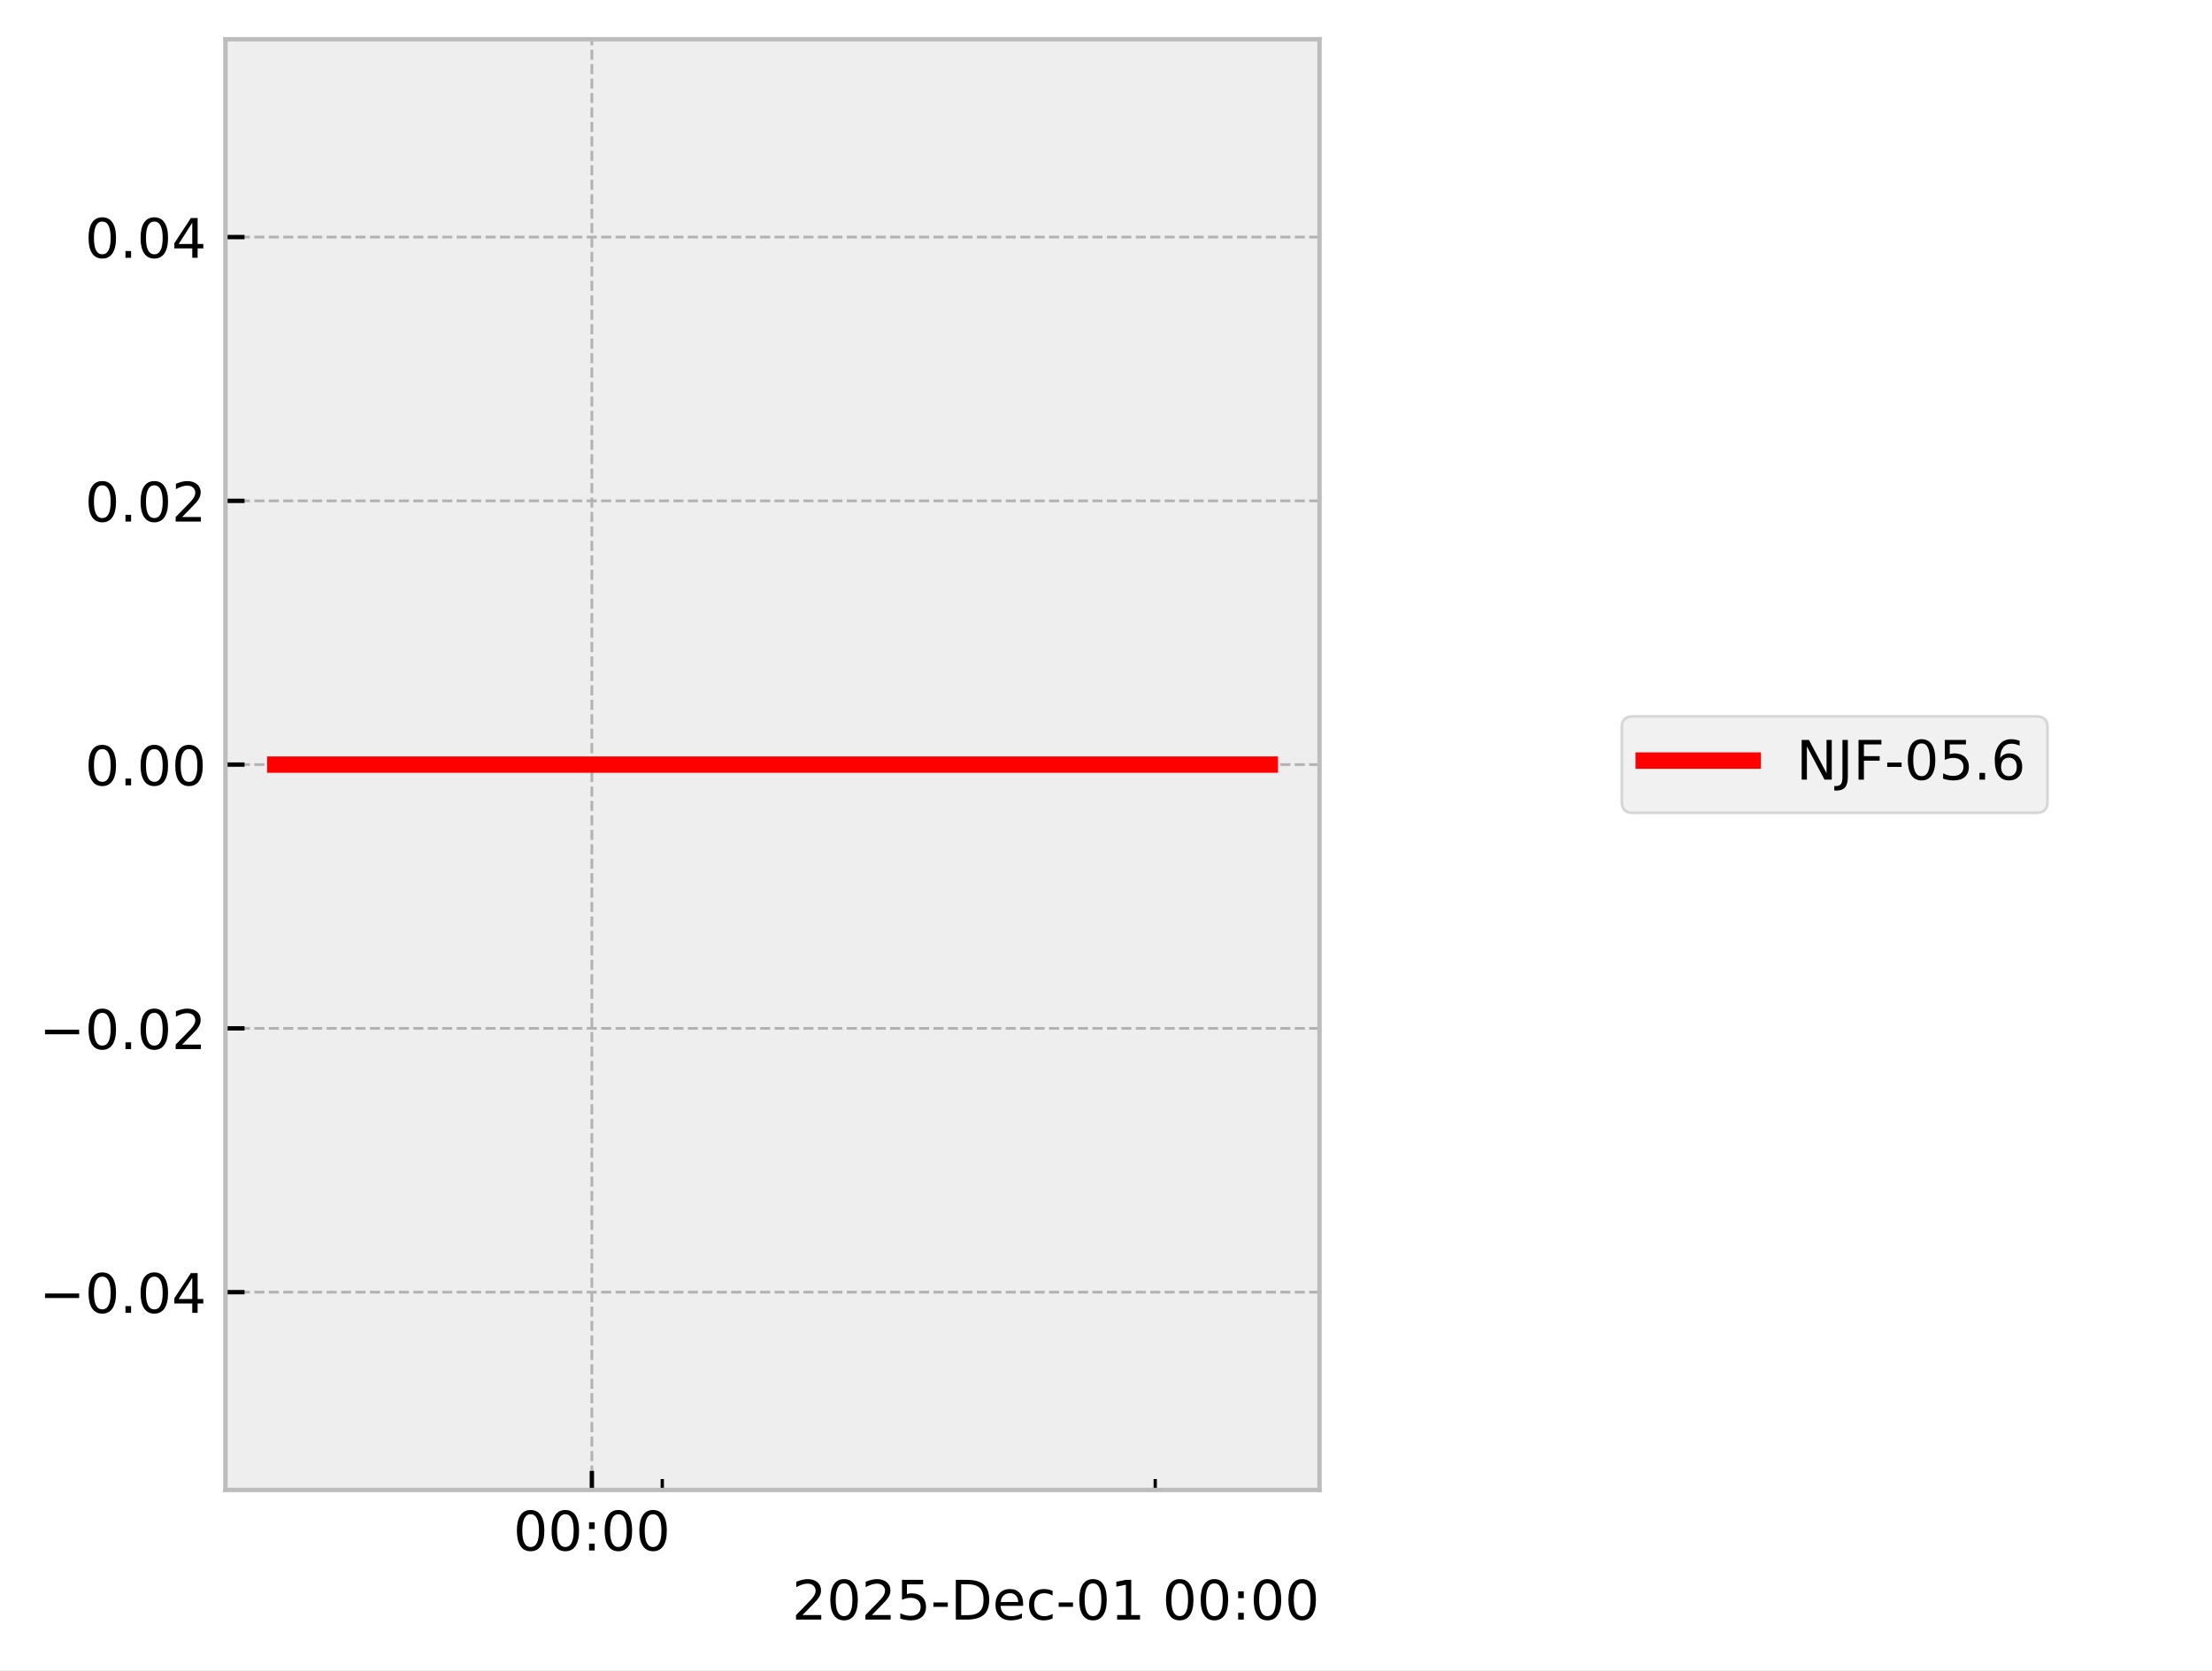
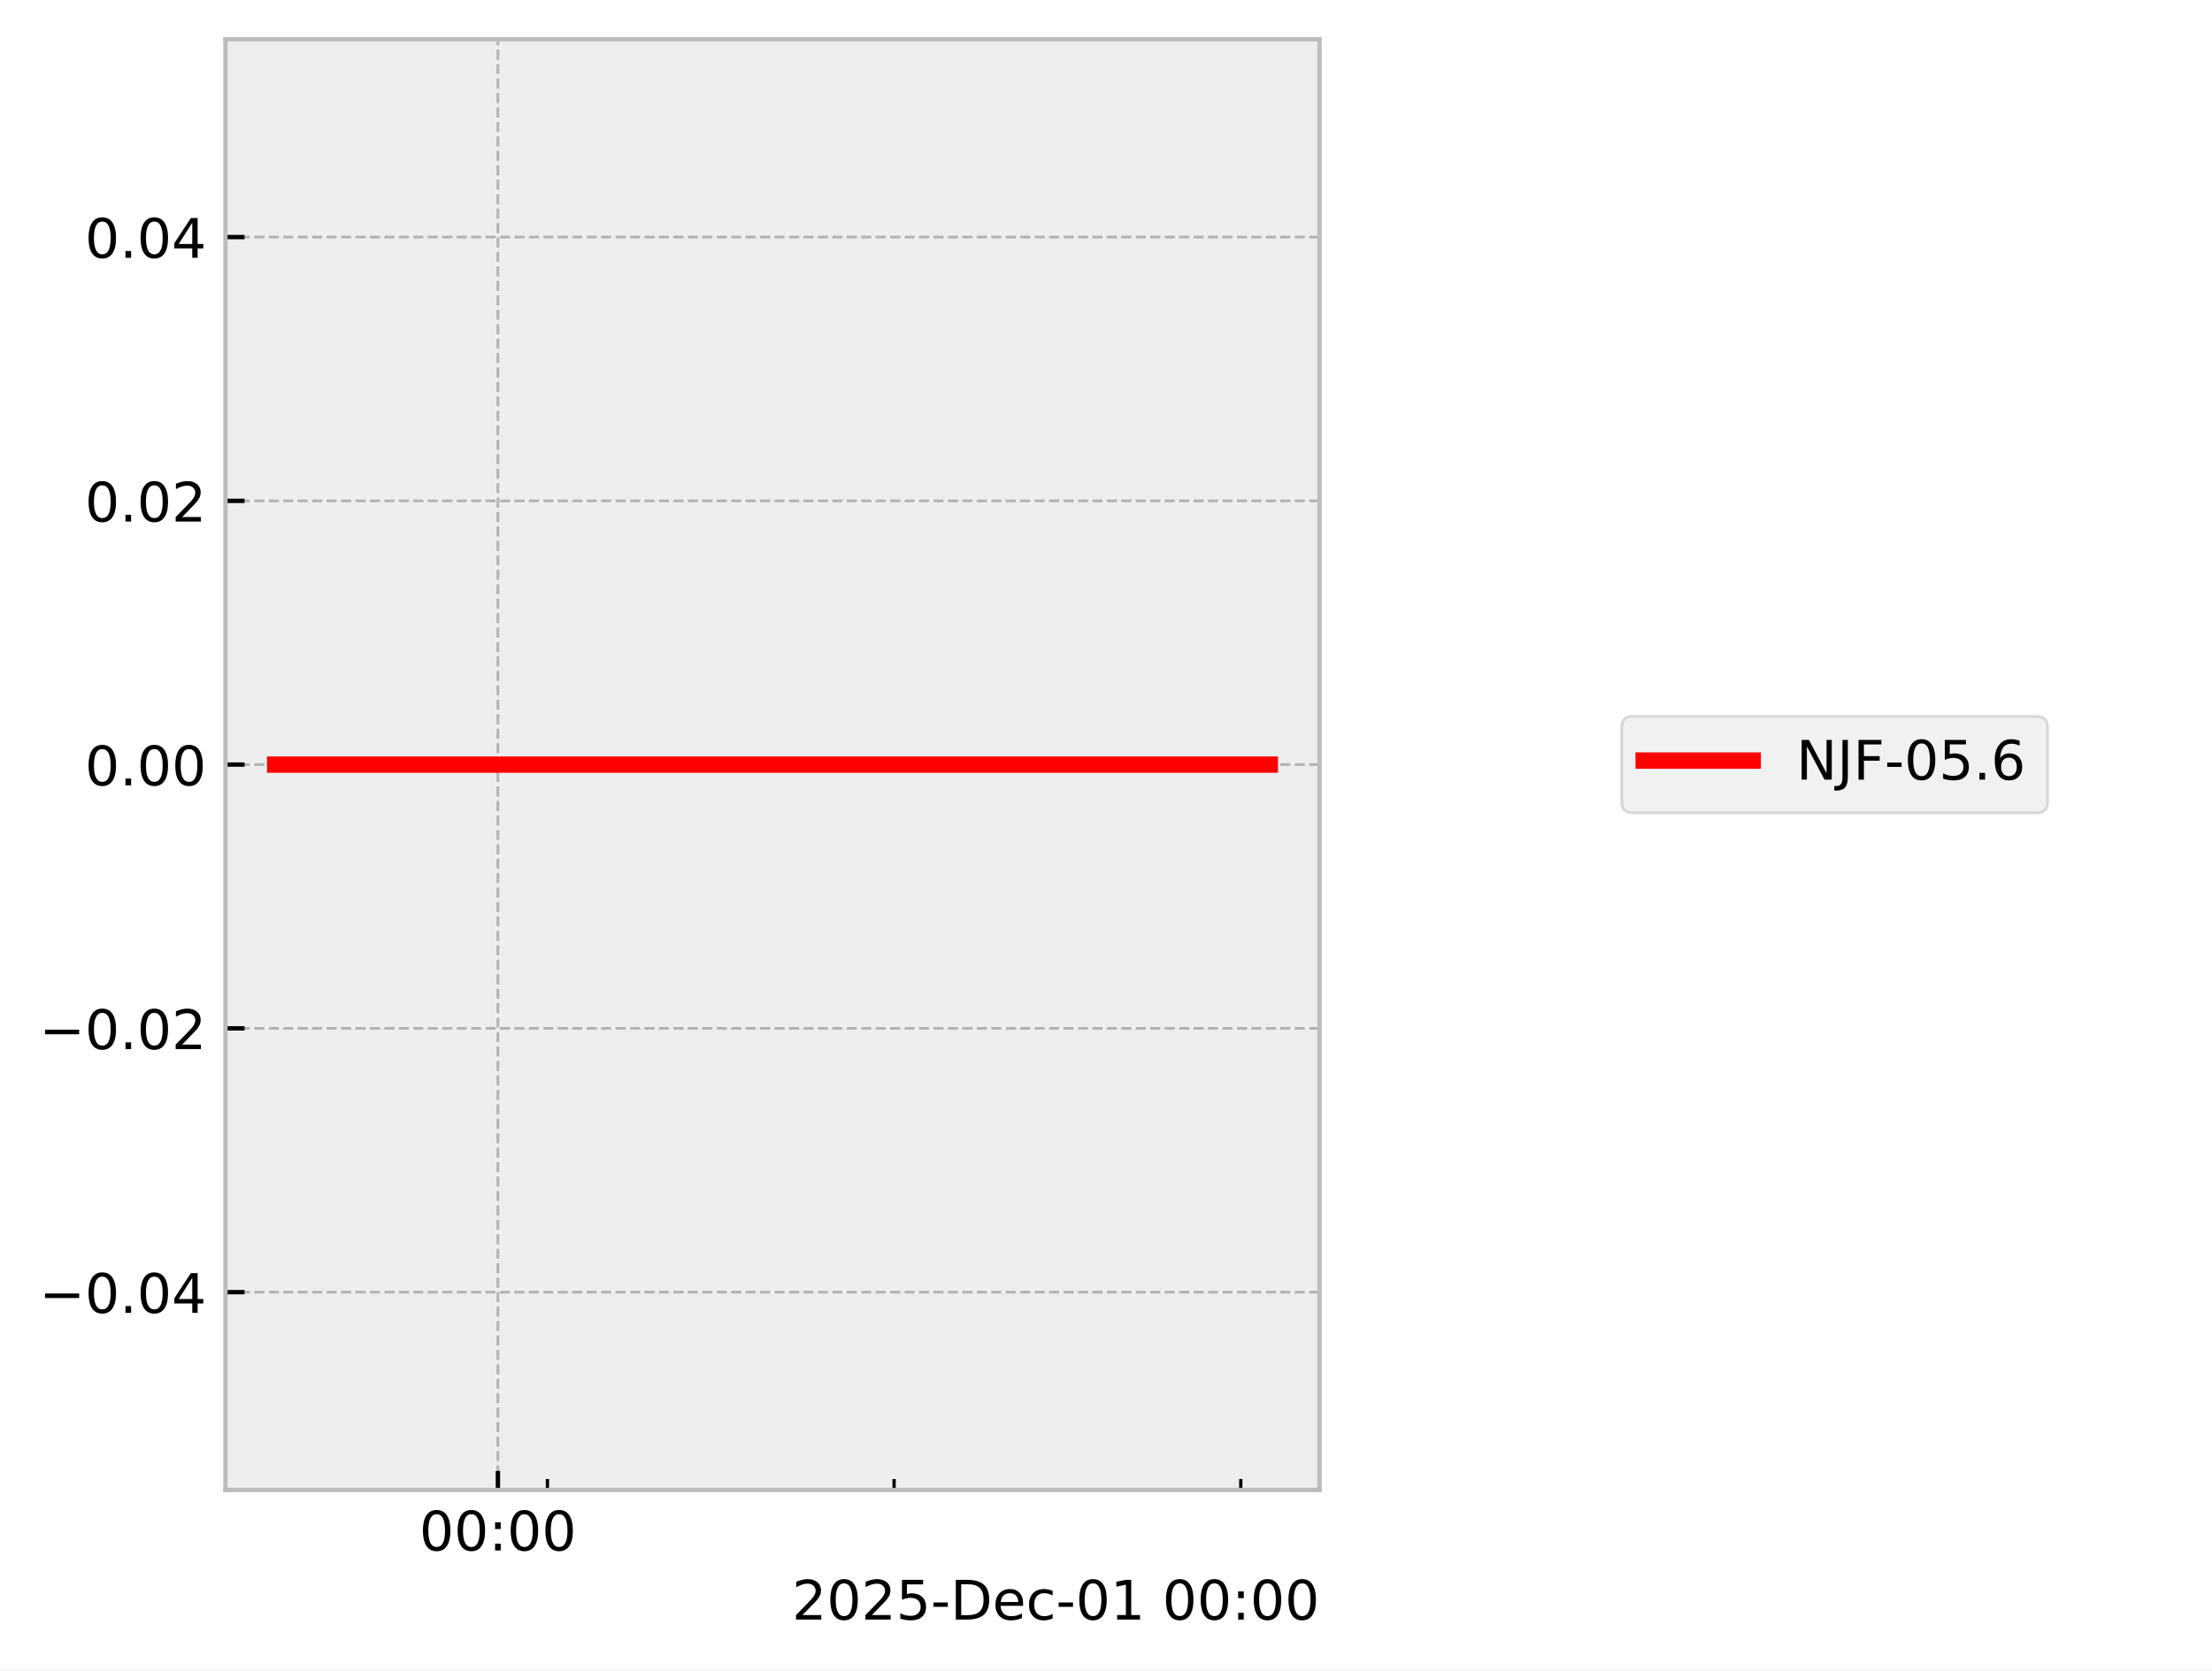
<svg xmlns="http://www.w3.org/2000/svg" xmlns:xlink="http://www.w3.org/1999/xlink" width="405.665pt" height="306.368pt" viewBox="0 0 405.665 306.368" version="1.1">
  <defs>
    <style type="text/css">*{stroke-linejoin: round; stroke-linecap: butt}</style>
  </defs>
  <g id="figure_1">
    <g id="patch_1">
      <path d="M 0 306.368  L 405.665 306.368  L 405.665 0  L 0 0  z " style="fill: #ffffff" />
    </g>
    <g id="axes_1">
      <g id="patch_2">
        <path d="M 41.345 273.312  L 241.991 273.312  L 241.991 7.2  L 41.345 7.2  z " style="fill: #eeeeee" />
      </g>
      <g id="matplotlib.axis_1">
        <g id="xtick_1">
          <g id="line2d_1">
-             <path d="M 108.544 273.312  L 108.544 7.2  " clip-path="url(#p2bcf4734fc)" style="fill: none; stroke-dasharray: 1.85,0.8; stroke-dashoffset: 0; stroke: #b2b2b2; stroke-width: 0.5" />
+             <path d="M 91.311 273.312  L 91.311 7.2  " clip-path="url(#p7494f06a3f)" style="fill: none; stroke-dasharray: 1.85,0.8; stroke-dashoffset: 0; stroke: #b2b2b2; stroke-width: 0.5" />
          </g>
          <g id="line2d_2">
            <defs>
-               <path id="mf3973b83fc" d="M 0 0  L 0 -3.5  " style="stroke: #000000; stroke-width: 0.8" />
-             </defs>
-             <g>
-               <use xlink:href="#mf3973b83fc" x="108.544" y="273.312" style="stroke: #000000; stroke-width: 0.8" />
+               <path id="md55f24134e" d="M 0 0  L 0 -3.5  " style="stroke: #000000; stroke-width: 0.8" />
+             </defs>
+             <g>
+               <use xlink:href="#md55f24134e" x="91.311" y="273.312" style="stroke: #000000; stroke-width: 0.8" />
            </g>
          </g>
          <g id="text_1">
-             <g transform="translate(94.13453 284.4104) scale(0.1 -0.1)">
+             <g transform="translate(76.90176 284.4104) scale(0.1 -0.1)">
              <defs>
                <path id="DejaVuSans-30" d="M 2034 4250  Q 1547 4250 1301 3770  Q 1056 3291 1056 2328  Q 1056 1369 1301 889  Q 1547 409 2034 409  Q 2525 409 2770 889  Q 3016 1369 3016 2328  Q 3016 3291 2770 3770  Q 2525 4250 2034 4250  z M 2034 4750  Q 2819 4750 3233 4129  Q 3647 3509 3647 2328  Q 3647 1150 3233 529  Q 2819 -91 2034 -91  Q 1250 -91 836 529  Q 422 1150 422 2328  Q 422 3509 836 4129  Q 1250 4750 2034 4750  z " transform="scale(0.015625)" />
                <path id="DejaVuSans-3a" d="M 750 794  L 1409 794  L 1409 0  L 750 0  L 750 794  z M 750 3309  L 1409 3309  L 1409 2516  L 750 2516  L 750 3309  z " transform="scale(0.015625)" />
              </defs>
              <use xlink:href="#DejaVuSans-30" />
              <use xlink:href="#DejaVuSans-30" transform="translate(63.62305 0)" />
              <use xlink:href="#DejaVuSans-3a" transform="translate(127.2461 0)" />
              <use xlink:href="#DejaVuSans-30" transform="translate(160.9375 0)" />
              <use xlink:href="#DejaVuSans-30" transform="translate(224.5605 0)" />
            </g>
          </g>
        </g>
        <g id="xtick_2">
          <g id="line2d_3">
            <defs>
-               <path id="ma6c6f2649c" d="M 0 0  L 0 -2  " style="stroke: #000000; stroke-width: 0.6" />
-             </defs>
-             <g>
-               <use xlink:href="#ma6c6f2649c" x="121.458" y="273.312" style="stroke: #000000; stroke-width: 0.6" />
+               <path id="m25257fe564" d="M 0 0  L 0 -2  " style="stroke: #000000; stroke-width: 0.6" />
+             </defs>
+             <g>
+               <use xlink:href="#m25257fe564" x="100.394" y="273.312" style="stroke: #000000; stroke-width: 0.6" />
            </g>
          </g>
        </g>
        <g id="xtick_3">
          <g id="line2d_4">
            <g>
-               <use xlink:href="#ma6c6f2649c" x="211.86" y="273.312" style="stroke: #000000; stroke-width: 0.6" />
+               <use xlink:href="#m25257fe564" x="163.972" y="273.312" style="stroke: #000000; stroke-width: 0.6" />
+             </g>
+           </g>
+         </g>
+         <g id="xtick_4">
+           <g id="line2d_5">
+             <g>
+               <use xlink:href="#m25257fe564" x="227.55" y="273.312" style="stroke: #000000; stroke-width: 0.6" />
            </g>
          </g>
        </g>
        <g id="text_2">
          <g transform="translate(145.2522 297.0886) scale(0.1 -0.1)">
            <defs>
              <path id="DejaVuSans-32" d="M 1228 531  L 3431 531  L 3431 0  L 469 0  L 469 531  Q 828 903 1448 1529  Q 2069 2156 2228 2338  Q 2531 2678 2651 2914  Q 2772 3150 2772 3378  Q 2772 3750 2511 3984  Q 2250 4219 1831 4219  Q 1534 4219 1204 4116  Q 875 4013 500 3803  L 500 4441  Q 881 4594 1212 4672  Q 1544 4750 1819 4750  Q 2544 4750 2975 4387  Q 3406 4025 3406 3419  Q 3406 3131 3298 2873  Q 3191 2616 2906 2266  Q 2828 2175 2409 1742  Q 1991 1309 1228 531  z " transform="scale(0.015625)" />
              <path id="DejaVuSans-35" d="M 691 4666  L 3169 4666  L 3169 4134  L 1269 4134  L 1269 2991  Q 1406 3038 1543 3061  Q 1681 3084 1819 3084  Q 2600 3084 3056 2656  Q 3513 2228 3513 1497  Q 3513 744 3044 326  Q 2575 -91 1722 -91  Q 1428 -91 1123 -41  Q 819 9 494 109  L 494 744  Q 775 591 1075 516  Q 1375 441 1709 441  Q 2250 441 2565 725  Q 2881 1009 2881 1497  Q 2881 1984 2565 2268  Q 2250 2553 1709 2553  Q 1456 2553 1204 2497  Q 953 2441 691 2322  L 691 4666  z " transform="scale(0.015625)" />
              <path id="DejaVuSans-2d" d="M 313 2009  L 1997 2009  L 1997 1497  L 313 1497  L 313 2009  z " transform="scale(0.015625)" />
              <path id="DejaVuSans-44" d="M 1259 4147  L 1259 519  L 2022 519  Q 2988 519 3436 956  Q 3884 1394 3884 2338  Q 3884 3275 3436 3711  Q 2988 4147 2022 4147  L 1259 4147  z M 628 4666  L 1925 4666  Q 3281 4666 3915 4102  Q 4550 3538 4550 2338  Q 4550 1131 3912 565  Q 3275 0 1925 0  L 628 0  L 628 4666  z " transform="scale(0.015625)" />
              <path id="DejaVuSans-65" d="M 3597 1894  L 3597 1613  L 953 1613  Q 991 1019 1311 708  Q 1631 397 2203 397  Q 2534 397 2845 478  Q 3156 559 3463 722  L 3463 178  Q 3153 47 2828 -22  Q 2503 -91 2169 -91  Q 1331 -91 842 396  Q 353 884 353 1716  Q 353 2575 817 3079  Q 1281 3584 2069 3584  Q 2775 3584 3186 3129  Q 3597 2675 3597 1894  z M 3022 2063  Q 3016 2534 2758 2815  Q 2500 3097 2075 3097  Q 1594 3097 1305 2825  Q 1016 2553 972 2059  L 3022 2063  z " transform="scale(0.015625)" />
              <path id="DejaVuSans-63" d="M 3122 3366  L 3122 2828  Q 2878 2963 2633 3030  Q 2388 3097 2138 3097  Q 1578 3097 1268 2742  Q 959 2388 959 1747  Q 959 1106 1268 751  Q 1578 397 2138 397  Q 2388 397 2633 464  Q 2878 531 3122 666  L 3122 134  Q 2881 22 2623 -34  Q 2366 -91 2075 -91  Q 1284 -91 818 406  Q 353 903 353 1747  Q 353 2603 823 3093  Q 1294 3584 2113 3584  Q 2378 3584 2631 3529  Q 2884 3475 3122 3366  z " transform="scale(0.015625)" />
              <path id="DejaVuSans-31" d="M 794 531  L 1825 531  L 1825 4091  L 703 3866  L 703 4441  L 1819 4666  L 2450 4666  L 2450 531  L 3481 531  L 3481 0  L 794 0  L 794 531  z " transform="scale(0.015625)" />
              <path id="DejaVuSans-20" transform="scale(0.015625)" />
            </defs>
            <use xlink:href="#DejaVuSans-32" />
            <use xlink:href="#DejaVuSans-30" transform="translate(63.62305 0)" />
            <use xlink:href="#DejaVuSans-32" transform="translate(127.2461 0)" />
            <use xlink:href="#DejaVuSans-35" transform="translate(190.8691 0)" />
            <use xlink:href="#DejaVuSans-2d" transform="translate(254.4922 0)" />
            <use xlink:href="#DejaVuSans-44" transform="translate(290.5762 0)" />
            <use xlink:href="#DejaVuSans-65" transform="translate(367.5781 0)" />
            <use xlink:href="#DejaVuSans-63" transform="translate(429.1016 0)" />
            <use xlink:href="#DejaVuSans-2d" transform="translate(484.082 0)" />
            <use xlink:href="#DejaVuSans-30" transform="translate(520.166 0)" />
            <use xlink:href="#DejaVuSans-31" transform="translate(583.7891 0)" />
            <use xlink:href="#DejaVuSans-20" transform="translate(647.4121 0)" />
            <use xlink:href="#DejaVuSans-30" transform="translate(679.1992 0)" />
            <use xlink:href="#DejaVuSans-30" transform="translate(742.8223 0)" />
            <use xlink:href="#DejaVuSans-3a" transform="translate(806.4453 0)" />
            <use xlink:href="#DejaVuSans-30" transform="translate(840.1367 0)" />
            <use xlink:href="#DejaVuSans-30" transform="translate(903.7598 0)" />
          </g>
        </g>
      </g>
      <g id="matplotlib.axis_2">
        <g id="ytick_1">
-           <g id="line2d_5">
-             <path d="M 41.345 237.024  L 241.991 237.024  " clip-path="url(#p2bcf4734fc)" style="fill: none; stroke-dasharray: 1.85,0.8; stroke-dashoffset: 0; stroke: #b2b2b2; stroke-width: 0.5" />
-           </g>
          <g id="line2d_6">
-             <defs>
-               <path id="meb53894d98" d="M 0 0  L 3.5 0  " style="stroke: #000000; stroke-width: 0.8" />
-             </defs>
-             <g>
-               <use xlink:href="#meb53894d98" x="41.345" y="237.024" style="stroke: #000000; stroke-width: 0.8" />
+             <path d="M 41.345 237.024  L 241.991 237.024  " clip-path="url(#p7494f06a3f)" style="fill: none; stroke-dasharray: 1.85,0.8; stroke-dashoffset: 0; stroke: #b2b2b2; stroke-width: 0.5" />
+           </g>
+           <g id="line2d_7">
+             <defs>
+               <path id="m50372a7c4d" d="M 0 0  L 3.5 0  " style="stroke: #000000; stroke-width: 0.8" />
+             </defs>
+             <g>
+               <use xlink:href="#m50372a7c4d" x="41.345" y="237.024" style="stroke: #000000; stroke-width: 0.8" />
            </g>
          </g>
          <g id="text_3">
            <g transform="translate(7.2 240.8232) scale(0.1 -0.1)">
              <defs>
                <path id="DejaVuSans-2212" d="M 678 2272  L 4684 2272  L 4684 1741  L 678 1741  L 678 2272  z " transform="scale(0.015625)" />
                <path id="DejaVuSans-2e" d="M 684 794  L 1344 794  L 1344 0  L 684 0  L 684 794  z " transform="scale(0.015625)" />
                <path id="DejaVuSans-34" d="M 2419 4116  L 825 1625  L 2419 1625  L 2419 4116  z M 2253 4666  L 3047 4666  L 3047 1625  L 3713 1625  L 3713 1100  L 3047 1100  L 3047 0  L 2419 0  L 2419 1100  L 313 1100  L 313 1709  L 2253 4666  z " transform="scale(0.015625)" />
              </defs>
              <use xlink:href="#DejaVuSans-2212" />
              <use xlink:href="#DejaVuSans-30" transform="translate(83.78906 0)" />
              <use xlink:href="#DejaVuSans-2e" transform="translate(147.4121 0)" />
              <use xlink:href="#DejaVuSans-30" transform="translate(179.1992 0)" />
              <use xlink:href="#DejaVuSans-34" transform="translate(242.8223 0)" />
            </g>
          </g>
        </g>
        <g id="ytick_2">
-           <g id="line2d_7">
-             <path d="M 41.345 188.64  L 241.991 188.64  " clip-path="url(#p2bcf4734fc)" style="fill: none; stroke-dasharray: 1.85,0.8; stroke-dashoffset: 0; stroke: #b2b2b2; stroke-width: 0.5" />
-           </g>
          <g id="line2d_8">
-             <g>
-               <use xlink:href="#meb53894d98" x="41.345" y="188.64" style="stroke: #000000; stroke-width: 0.8" />
+             <path d="M 41.345 188.64  L 241.991 188.64  " clip-path="url(#p7494f06a3f)" style="fill: none; stroke-dasharray: 1.85,0.8; stroke-dashoffset: 0; stroke: #b2b2b2; stroke-width: 0.5" />
+           </g>
+           <g id="line2d_9">
+             <g>
+               <use xlink:href="#m50372a7c4d" x="41.345" y="188.64" style="stroke: #000000; stroke-width: 0.8" />
            </g>
          </g>
          <g id="text_4">
            <g transform="translate(7.2 192.4392) scale(0.1 -0.1)">
              <use xlink:href="#DejaVuSans-2212" />
              <use xlink:href="#DejaVuSans-30" transform="translate(83.78906 0)" />
              <use xlink:href="#DejaVuSans-2e" transform="translate(147.4121 0)" />
              <use xlink:href="#DejaVuSans-30" transform="translate(179.1992 0)" />
              <use xlink:href="#DejaVuSans-32" transform="translate(242.8223 0)" />
            </g>
          </g>
        </g>
        <g id="ytick_3">
-           <g id="line2d_9">
-             <path d="M 41.345 140.256  L 241.991 140.256  " clip-path="url(#p2bcf4734fc)" style="fill: none; stroke-dasharray: 1.85,0.8; stroke-dashoffset: 0; stroke: #b2b2b2; stroke-width: 0.5" />
-           </g>
          <g id="line2d_10">
-             <g>
-               <use xlink:href="#meb53894d98" x="41.345" y="140.256" style="stroke: #000000; stroke-width: 0.8" />
+             <path d="M 41.345 140.256  L 241.991 140.256  " clip-path="url(#p7494f06a3f)" style="fill: none; stroke-dasharray: 1.85,0.8; stroke-dashoffset: 0; stroke: #b2b2b2; stroke-width: 0.5" />
+           </g>
+           <g id="line2d_11">
+             <g>
+               <use xlink:href="#m50372a7c4d" x="41.345" y="140.256" style="stroke: #000000; stroke-width: 0.8" />
            </g>
          </g>
          <g id="text_5">
            <g transform="translate(15.57969 144.0552) scale(0.1 -0.1)">
              <use xlink:href="#DejaVuSans-30" />
              <use xlink:href="#DejaVuSans-2e" transform="translate(63.62305 0)" />
              <use xlink:href="#DejaVuSans-30" transform="translate(95.41016 0)" />
              <use xlink:href="#DejaVuSans-30" transform="translate(159.0332 0)" />
            </g>
          </g>
        </g>
        <g id="ytick_4">
-           <g id="line2d_11">
-             <path d="M 41.345 91.872  L 241.991 91.872  " clip-path="url(#p2bcf4734fc)" style="fill: none; stroke-dasharray: 1.85,0.8; stroke-dashoffset: 0; stroke: #b2b2b2; stroke-width: 0.5" />
-           </g>
          <g id="line2d_12">
-             <g>
-               <use xlink:href="#meb53894d98" x="41.345" y="91.872" style="stroke: #000000; stroke-width: 0.8" />
+             <path d="M 41.345 91.872  L 241.991 91.872  " clip-path="url(#p7494f06a3f)" style="fill: none; stroke-dasharray: 1.85,0.8; stroke-dashoffset: 0; stroke: #b2b2b2; stroke-width: 0.5" />
+           </g>
+           <g id="line2d_13">
+             <g>
+               <use xlink:href="#m50372a7c4d" x="41.345" y="91.872" style="stroke: #000000; stroke-width: 0.8" />
            </g>
          </g>
          <g id="text_6">
            <g transform="translate(15.57969 95.67122) scale(0.1 -0.1)">
              <use xlink:href="#DejaVuSans-30" />
              <use xlink:href="#DejaVuSans-2e" transform="translate(63.62305 0)" />
              <use xlink:href="#DejaVuSans-30" transform="translate(95.41016 0)" />
              <use xlink:href="#DejaVuSans-32" transform="translate(159.0332 0)" />
            </g>
          </g>
        </g>
        <g id="ytick_5">
-           <g id="line2d_13">
-             <path d="M 41.345 43.488  L 241.991 43.488  " clip-path="url(#p2bcf4734fc)" style="fill: none; stroke-dasharray: 1.85,0.8; stroke-dashoffset: 0; stroke: #b2b2b2; stroke-width: 0.5" />
-           </g>
          <g id="line2d_14">
-             <g>
-               <use xlink:href="#meb53894d98" x="41.345" y="43.488" style="stroke: #000000; stroke-width: 0.8" />
+             <path d="M 41.345 43.488  L 241.991 43.488  " clip-path="url(#p7494f06a3f)" style="fill: none; stroke-dasharray: 1.85,0.8; stroke-dashoffset: 0; stroke: #b2b2b2; stroke-width: 0.5" />
+           </g>
+           <g id="line2d_15">
+             <g>
+               <use xlink:href="#m50372a7c4d" x="41.345" y="43.488" style="stroke: #000000; stroke-width: 0.8" />
            </g>
          </g>
          <g id="text_7">
            <g transform="translate(15.57969 47.28722) scale(0.1 -0.1)">
              <use xlink:href="#DejaVuSans-30" />
              <use xlink:href="#DejaVuSans-2e" transform="translate(63.62305 0)" />
              <use xlink:href="#DejaVuSans-30" transform="translate(95.41016 0)" />
              <use xlink:href="#DejaVuSans-34" transform="translate(159.0332 0)" />
            </g>
          </g>
        </g>
      </g>
-       <g id="line2d_15">
-         <path d="M 50.466 140.256  L 232.437 140.256  L 232.871 140.256  " clip-path="url(#p2bcf4734fc)" style="fill: none; stroke: #ff0000; stroke-width: 3; stroke-linecap: square" />
+       <g id="line2d_16">
+         <path d="M 50.466 140.256  L 178.443 140.256  L 232.561 140.256  L 232.871 140.256  " clip-path="url(#p7494f06a3f)" style="fill: none; stroke: #ff0000; stroke-width: 3; stroke-linecap: square" />
      </g>
      <g id="patch_3">
        <path d="M 41.345 273.312  L 41.345 7.2  " style="fill: none; stroke: #bcbcbc; stroke-width: 0.8; stroke-linejoin: miter; stroke-linecap: square" />
      </g>
      <g id="patch_4">
        <path d="M 241.991 273.312  L 241.991 7.2  " style="fill: none; stroke: #bcbcbc; stroke-width: 0.8; stroke-linejoin: miter; stroke-linecap: square" />
      </g>
      <g id="patch_5">
        <path d="M 41.345 273.312  L 241.991 273.312  " style="fill: none; stroke: #bcbcbc; stroke-width: 0.8; stroke-linejoin: miter; stroke-linecap: square" />
      </g>
      <g id="patch_6">
        <path d="M 41.345 7.2  L 241.991 7.2  " style="fill: none; stroke: #bcbcbc; stroke-width: 0.8; stroke-linejoin: miter; stroke-linecap: square" />
      </g>
    </g>
    <g id="axes_2">
      <g id="legend_1">
        <g id="patch_7">
          <path d="M 299.433 149.095  L 373.489 149.095  Q 375.489 149.095 375.489 147.095  L 375.489 133.417  Q 375.489 131.417 373.489 131.417  L 299.433 131.417  Q 297.433 131.417 297.433 133.417  L 297.433 147.095  Q 297.433 149.095 299.433 149.095  z " style="fill: #eeeeee; opacity: 0.8; stroke: #cccccc; stroke-width: 0.5; stroke-linejoin: miter" />
        </g>
-         <g id="line2d_16">
+         <g id="line2d_17">
          <path d="M 301.433 139.515  L 311.433 139.515  L 321.433 139.515  " style="fill: none; stroke: #ff0000; stroke-width: 3; stroke-linecap: square" />
        </g>
        <g id="text_8">
          <g transform="translate(329.4329 143.0154) scale(0.1 -0.1)">
            <defs>
              <path id="DejaVuSans-4e" d="M 628 4666  L 1478 4666  L 3547 763  L 3547 4666  L 4159 4666  L 4159 0  L 3309 0  L 1241 3903  L 1241 0  L 628 0  L 628 4666  z " transform="scale(0.015625)" />
              <path id="DejaVuSans-4a" d="M 628 4666  L 1259 4666  L 1259 325  Q 1259 -519 939 -900  Q 619 -1281 -91 -1281  L -331 -1281  L -331 -750  L -134 -750  Q 284 -750 456 -515  Q 628 -281 628 325  L 628 4666  z " transform="scale(0.015625)" />
              <path id="DejaVuSans-46" d="M 628 4666  L 3309 4666  L 3309 4134  L 1259 4134  L 1259 2759  L 3109 2759  L 3109 2228  L 1259 2228  L 1259 0  L 628 0  L 628 4666  z " transform="scale(0.015625)" />
              <path id="DejaVuSans-36" d="M 2113 2584  Q 1688 2584 1439 2293  Q 1191 2003 1191 1497  Q 1191 994 1439 701  Q 1688 409 2113 409  Q 2538 409 2786 701  Q 3034 994 3034 1497  Q 3034 2003 2786 2293  Q 2538 2584 2113 2584  z M 3366 4563  L 3366 3988  Q 3128 4100 2886 4159  Q 2644 4219 2406 4219  Q 1781 4219 1451 3797  Q 1122 3375 1075 2522  Q 1259 2794 1537 2939  Q 1816 3084 2150 3084  Q 2853 3084 3261 2657  Q 3669 2231 3669 1497  Q 3669 778 3244 343  Q 2819 -91 2113 -91  Q 1303 -91 875 529  Q 447 1150 447 2328  Q 447 3434 972 4092  Q 1497 4750 2381 4750  Q 2619 4750 2861 4703  Q 3103 4656 3366 4563  z " transform="scale(0.015625)" />
            </defs>
            <use xlink:href="#DejaVuSans-4e" />
            <use xlink:href="#DejaVuSans-4a" transform="translate(74.80469 0)" />
            <use xlink:href="#DejaVuSans-46" transform="translate(104.2969 0)" />
            <use xlink:href="#DejaVuSans-2d" transform="translate(161.8164 0)" />
            <use xlink:href="#DejaVuSans-30" transform="translate(197.9004 0)" />
            <use xlink:href="#DejaVuSans-35" transform="translate(261.5234 0)" />
            <use xlink:href="#DejaVuSans-2e" transform="translate(325.1465 0)" />
            <use xlink:href="#DejaVuSans-36" transform="translate(356.9336 0)" />
          </g>
        </g>
      </g>
    </g>
  </g>
  <defs>
-     <clipPath id="p2bcf4734fc">
+     <clipPath id="p7494f06a3f">
      <rect x="41.345" y="7.2" width="200.646" height="266.112" />
    </clipPath>
  </defs>
</svg>
